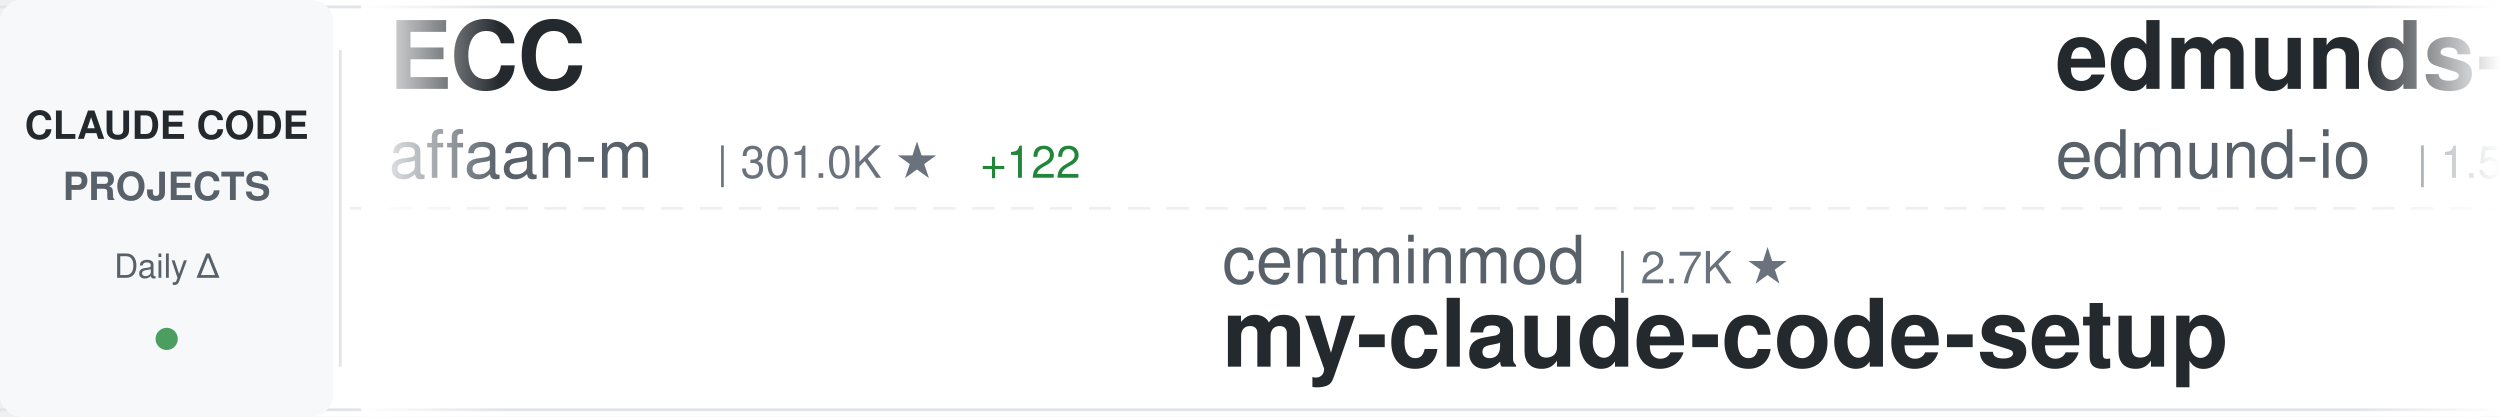
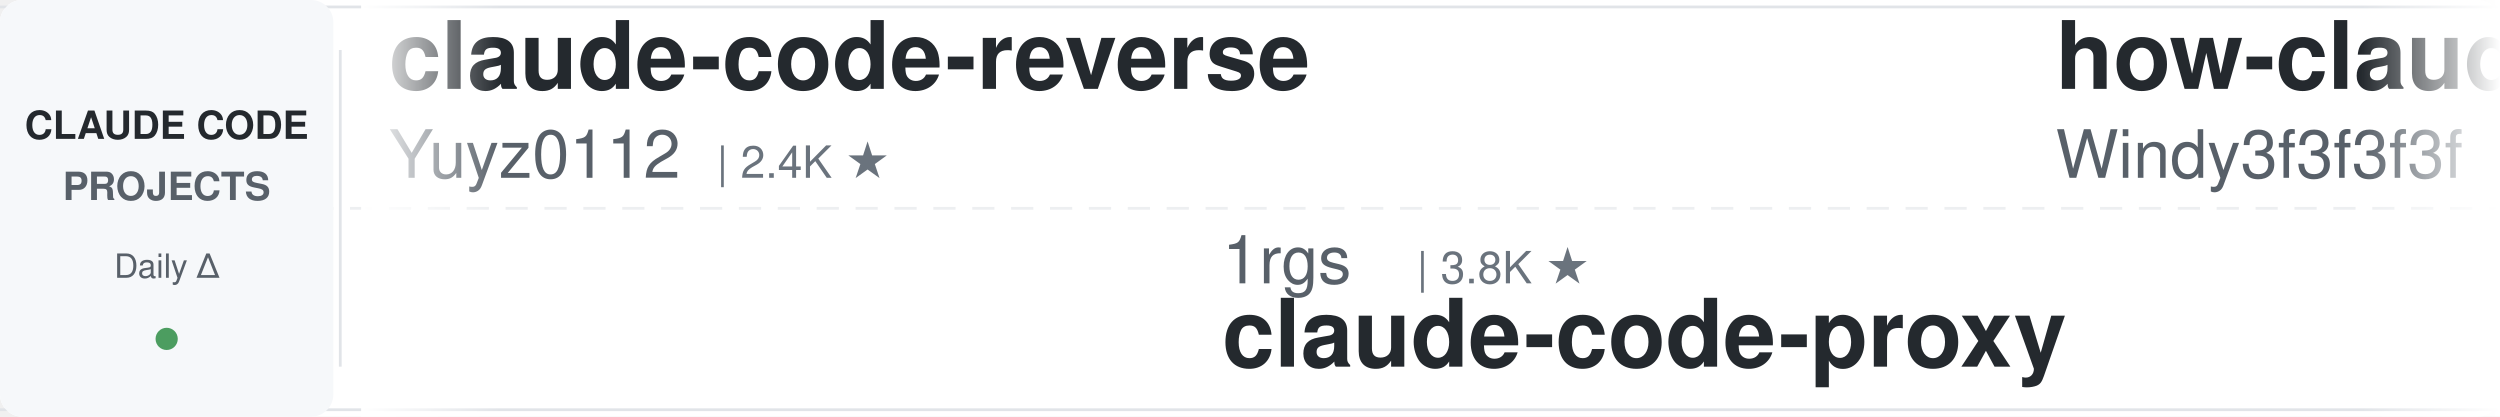
<svg xmlns="http://www.w3.org/2000/svg" width="900" height="150">
  <defs>
    <linearGradient id="awesomeLeftFade" x1="0%" y1="0%" x2="100%" y2="0%">
      <stop offset="0%" style="stop-color:#ffffff;stop-opacity:1" />
      <stop offset="100%" style="stop-color:#ffffff;stop-opacity:0" />
    </linearGradient>
    <linearGradient id="awesomeRightFade" x1="0%" y1="0%" x2="100%" y2="0%">
      <stop offset="0%" style="stop-color:#ffffff;stop-opacity:0" />
      <stop offset="100%" style="stop-color:#ffffff;stop-opacity:1" />
    </linearGradient>
  </defs>
  <rect width="900" height="150" fill="#ffffff" rx="8" />
  <rect x="0" y="2" width="900" height="1" fill="#e1e4e8" />
  <rect x="0" y="147" width="900" height="1" fill="#e1e4e8" />
  <line x1="0" y1="75" x2="900" y2="75" stroke="#e1e4e8" stroke-width="1" stroke-dasharray="8 6" opacity="0.6" />
  <rect x="0" y="0" width="120" height="150" fill="#f6f8fa" rx="8" />
  <text x="60" y="50" font-family="-apple-system, BlinkMacSystemFont, 'Segoe UI', Helvetica, Arial, sans-serif" font-size="14" font-weight="600" fill="#24292e" text-anchor="middle">CLAUDE CODE</text>
  <text x="60" y="72" font-family="-apple-system, BlinkMacSystemFont, 'Segoe UI', Helvetica, Arial, sans-serif" font-size="14" font-weight="600" fill="#586069" text-anchor="middle">PROJECTS</text>
  <text x="60" y="100" font-family="-apple-system, BlinkMacSystemFont, 'Segoe UI', Helvetica, Arial, sans-serif" font-size="12" font-weight="500" fill="#586069" text-anchor="middle">Daily Δ</text>
  <circle cx="60" cy="122" r="4" fill="#22863a" opacity="0.8" />
  <rect x="122" y="18" width="1" height="114" fill="#e1e4e8" />
  <clipPath id="awesomeTickerClip">
    <rect x="130" y="0" width="770" height="150" />
  </clipPath>
  <g clip-path="url(#awesomeTickerClip)">
    <g id="awesomeTickerItems">
      <animateTransform attributeName="transform" attributeType="XML" type="translate" from="0 0" to="-3000 0" dur="54s" repeatCount="indefinite" />
      <g transform="translate(0, 0)">
-         <text x="140" y="32" font-family="-apple-system, BlinkMacSystemFont, 'Segoe UI', Helvetica, Arial, sans-serif" font-size="34" font-weight="600" fill="#24292e">ECC</text>
-         <text x="140" y="64" font-family="-apple-system, BlinkMacSystemFont, 'Segoe UI', Helvetica, Arial, sans-serif" font-size="24" font-weight="400" fill="#586069">affaan-m</text>
-         <text x="258" y="64" font-family="-apple-system, BlinkMacSystemFont, 'Segoe UI', Helvetica, Arial, sans-serif" font-size="16" font-weight="500" fill="#6a737d">| 301.0K ★</text>
-         <text x="353" y="64" font-family="-apple-system, BlinkMacSystemFont, 'Segoe UI', Helvetica, Arial, sans-serif" font-size="16" font-weight="500" fill="#22863a"> +122</text>
+         <text x="140" y="32" font-family="-apple-system, BlinkMacSystemFont, 'Segoe UI', Helvetica, Arial, sans-serif" font-size="34" font-weight="600" fill="#24292e">claude-code-reverse</text>
+         <text x="140" y="64" font-family="-apple-system, BlinkMacSystemFont, 'Segoe UI', Helvetica, Arial, sans-serif" font-size="24" font-weight="400" fill="#586069">Yuyz0112</text>
+         <text x="258" y="64" font-family="-apple-system, BlinkMacSystemFont, 'Segoe UI', Helvetica, Arial, sans-serif" font-size="16" font-weight="500" fill="#6a737d">| 2.4K ★</text>
      </g>
      <g transform="translate(300, 0)">
-         <text x="140" y="102" font-family="-apple-system, BlinkMacSystemFont, 'Segoe UI', Helvetica, Arial, sans-serif" font-size="24" font-weight="400" fill="#586069">centminmod</text>
-         <text x="282" y="102" font-family="-apple-system, BlinkMacSystemFont, 'Segoe UI', Helvetica, Arial, sans-serif" font-size="16" font-weight="500" fill="#6a737d">| 2.7K ★</text>
-         <text x="140" y="132" font-family="-apple-system, BlinkMacSystemFont, 'Segoe UI', Helvetica, Arial, sans-serif" font-size="34" font-weight="600" fill="#24292e">my-claude-code-setup</text>
+         <text x="140" y="102" font-family="-apple-system, BlinkMacSystemFont, 'Segoe UI', Helvetica, Arial, sans-serif" font-size="24" font-weight="400" fill="#586069">1rgs</text>
+         <text x="210" y="102" font-family="-apple-system, BlinkMacSystemFont, 'Segoe UI', Helvetica, Arial, sans-serif" font-size="16" font-weight="500" fill="#6a737d">| 3.8K ★</text>
+         <text x="140" y="132" font-family="-apple-system, BlinkMacSystemFont, 'Segoe UI', Helvetica, Arial, sans-serif" font-size="34" font-weight="600" fill="#24292e">claude-code-proxy</text>
      </g>
      <g transform="translate(600, 0)">
-         <text x="140" y="32" font-family="-apple-system, BlinkMacSystemFont, 'Segoe UI', Helvetica, Arial, sans-serif" font-size="34" font-weight="600" fill="#24292e">edmunds-claude-code</text>
-         <text x="140" y="64" font-family="-apple-system, BlinkMacSystemFont, 'Segoe UI', Helvetica, Arial, sans-serif" font-size="24" font-weight="400" fill="#586069">edmund-io</text>
-         <text x="270" y="64" font-family="-apple-system, BlinkMacSystemFont, 'Segoe UI', Helvetica, Arial, sans-serif" font-size="16" font-weight="500" fill="#6a737d">| 1.5K ★</text>
+         <text x="140" y="32" font-family="-apple-system, BlinkMacSystemFont, 'Segoe UI', Helvetica, Arial, sans-serif" font-size="34" font-weight="600" fill="#24292e">how-claude-code-works</text>
+         <text x="140" y="64" font-family="-apple-system, BlinkMacSystemFont, 'Segoe UI', Helvetica, Arial, sans-serif" font-size="24" font-weight="400" fill="#586069">Windy3f3f3f3f</text>
+         <text x="318" y="64" font-family="-apple-system, BlinkMacSystemFont, 'Segoe UI', Helvetica, Arial, sans-serif" font-size="16" font-weight="500" fill="#6a737d">| 3.8K ★</text>
      </g>
      <g transform="translate(900, 0)">
-         <text x="140" y="102" font-family="-apple-system, BlinkMacSystemFont, 'Segoe UI', Helvetica, Arial, sans-serif" font-size="24" font-weight="400" fill="#586069">frankbria</text>
-         <text x="270" y="102" font-family="-apple-system, BlinkMacSystemFont, 'Segoe UI', Helvetica, Arial, sans-serif" font-size="16" font-weight="500" fill="#6a737d">| 9.7K ★</text>
-         <text x="347" y="102" font-family="-apple-system, BlinkMacSystemFont, 'Segoe UI', Helvetica, Arial, sans-serif" font-size="16" font-weight="500" fill="#22863a"> +1</text>
-         <text x="140" y="132" font-family="-apple-system, BlinkMacSystemFont, 'Segoe UI', Helvetica, Arial, sans-serif" font-size="34" font-weight="600" fill="#24292e">ralph-claude-code</text>
+         <text x="140" y="102" font-family="-apple-system, BlinkMacSystemFont, 'Segoe UI', Helvetica, Arial, sans-serif" font-size="24" font-weight="400" fill="#586069">JrCx7scC</text>
+         <text x="258" y="102" font-family="-apple-system, BlinkMacSystemFont, 'Segoe UI', Helvetica, Arial, sans-serif" font-size="16" font-weight="500" fill="#6a737d">| 377 ★</text>
+         <text x="140" y="132" font-family="-apple-system, BlinkMacSystemFont, 'Segoe UI', Helvetica, Arial, sans-serif" font-size="34" font-weight="600" fill="#24292e">claude-code-source</text>
      </g>
      <g transform="translate(1200, 0)">
-         <text x="140" y="32" font-family="-apple-system, BlinkMacSystemFont, 'Segoe UI', Helvetica, Arial, sans-serif" font-size="34" font-weight="600" fill="#24292e">claude-code-source-code</text>
-         <text x="140" y="64" font-family="-apple-system, BlinkMacSystemFont, 'Segoe UI', Helvetica, Arial, sans-serif" font-size="24" font-weight="400" fill="#586069">777genius</text>
-         <text x="270" y="64" font-family="-apple-system, BlinkMacSystemFont, 'Segoe UI', Helvetica, Arial, sans-serif" font-size="16" font-weight="500" fill="#6a737d">| 939 ★</text>
+         <text x="140" y="32" font-family="-apple-system, BlinkMacSystemFont, 'Segoe UI', Helvetica, Arial, sans-serif" font-size="34" font-weight="600" fill="#24292e">claude-code-tudou</text>
+         <text x="140" y="64" font-family="-apple-system, BlinkMacSystemFont, 'Segoe UI', Helvetica, Arial, sans-serif" font-size="24" font-weight="400" fill="#586069">AICoderTudou</text>
+         <text x="306" y="64" font-family="-apple-system, BlinkMacSystemFont, 'Segoe UI', Helvetica, Arial, sans-serif" font-size="16" font-weight="500" fill="#6a737d">| 494 ★</text>
      </g>
      <g transform="translate(1500, 0)">
-         <text x="140" y="102" font-family="-apple-system, BlinkMacSystemFont, 'Segoe UI', Helvetica, Arial, sans-serif" font-size="24" font-weight="400" fill="#586069">kodu-ai</text>
-         <text x="246" y="102" font-family="-apple-system, BlinkMacSystemFont, 'Segoe UI', Helvetica, Arial, sans-serif" font-size="16" font-weight="500" fill="#6a737d">| 5.2K ★</text>
-         <text x="323" y="102" font-family="-apple-system, BlinkMacSystemFont, 'Segoe UI', Helvetica, Arial, sans-serif" font-size="16" font-weight="500" fill="#cb2431"> -2</text>
-         <text x="140" y="132" font-family="-apple-system, BlinkMacSystemFont, 'Segoe UI', Helvetica, Arial, sans-serif" font-size="34" font-weight="600" fill="#24292e">claude-coder</text>
+         <text x="140" y="102" font-family="-apple-system, BlinkMacSystemFont, 'Segoe UI', Helvetica, Arial, sans-serif" font-size="24" font-weight="400" fill="#586069">777genius</text>
+         <text x="270" y="102" font-family="-apple-system, BlinkMacSystemFont, 'Segoe UI', Helvetica, Arial, sans-serif" font-size="16" font-weight="500" fill="#6a737d">| 939 ★</text>
+         <text x="140" y="132" font-family="-apple-system, BlinkMacSystemFont, 'Segoe UI', Helvetica, Arial, sans-serif" font-size="34" font-weight="600" fill="#24292e">claude-code-source-code</text>
      </g>
      <g transform="translate(1800, 0)">
-         <text x="140" y="32" font-family="-apple-system, BlinkMacSystemFont, 'Segoe UI', Helvetica, Arial, sans-serif" font-size="34" font-weight="600" fill="#24292e">claude-code-hub</text>
-         <text x="140" y="64" font-family="-apple-system, BlinkMacSystemFont, 'Segoe UI', Helvetica, Arial, sans-serif" font-size="24" font-weight="400" fill="#586069">ding113</text>
-         <text x="246" y="64" font-family="-apple-system, BlinkMacSystemFont, 'Segoe UI', Helvetica, Arial, sans-serif" font-size="16" font-weight="500" fill="#6a737d">| 3.4K ★</text>
+         <text x="140" y="32" font-family="-apple-system, BlinkMacSystemFont, 'Segoe UI', Helvetica, Arial, sans-serif" font-size="34" font-weight="600" fill="#24292e">claude-code-hooks-master...</text>
+         <text x="140" y="64" font-family="-apple-system, BlinkMacSystemFont, 'Segoe UI', Helvetica, Arial, sans-serif" font-size="24" font-weight="400" fill="#586069">disler</text>
+         <text x="234" y="64" font-family="-apple-system, BlinkMacSystemFont, 'Segoe UI', Helvetica, Arial, sans-serif" font-size="16" font-weight="500" fill="#6a737d">| 4.0K ★</text>
+         <text x="311" y="64" font-family="-apple-system, BlinkMacSystemFont, 'Segoe UI', Helvetica, Arial, sans-serif" font-size="16" font-weight="500" fill="#22863a"> +1</text>
      </g>
      <g transform="translate(2100, 0)">
-         <text x="140" y="102" font-family="-apple-system, BlinkMacSystemFont, 'Segoe UI', Helvetica, Arial, sans-serif" font-size="24" font-weight="400" fill="#586069">ChrisWiles</text>
-         <text x="282" y="102" font-family="-apple-system, BlinkMacSystemFont, 'Segoe UI', Helvetica, Arial, sans-serif" font-size="16" font-weight="500" fill="#6a737d">| 6.1K ★</text>
-         <text x="140" y="132" font-family="-apple-system, BlinkMacSystemFont, 'Segoe UI', Helvetica, Arial, sans-serif" font-size="34" font-weight="600" fill="#24292e">claude-code-showcase</text>
+         <text x="140" y="102" font-family="-apple-system, BlinkMacSystemFont, 'Segoe UI', Helvetica, Arial, sans-serif" font-size="24" font-weight="400" fill="#586069">T-Lab-CUHKSZ</text>
+         <text x="306" y="102" font-family="-apple-system, BlinkMacSystemFont, 'Segoe UI', Helvetica, Arial, sans-serif" font-size="16" font-weight="500" fill="#6a737d">| 328 ★</text>
+         <text x="140" y="132" font-family="-apple-system, BlinkMacSystemFont, 'Segoe UI', Helvetica, Arial, sans-serif" font-size="34" font-weight="600" fill="#24292e">claude-code</text>
      </g>
      <g transform="translate(2400, 0)">
-         <text x="140" y="32" font-family="-apple-system, BlinkMacSystemFont, 'Segoe UI', Helvetica, Arial, sans-serif" font-size="34" font-weight="600" fill="#24292e">claude-code-guide</text>
-         <text x="140" y="64" font-family="-apple-system, BlinkMacSystemFont, 'Segoe UI', Helvetica, Arial, sans-serif" font-size="24" font-weight="400" fill="#586069">Cranot</text>
-         <text x="234" y="64" font-family="-apple-system, BlinkMacSystemFont, 'Segoe UI', Helvetica, Arial, sans-serif" font-size="16" font-weight="500" fill="#6a737d">| 2.9K ★</text>
+         <text x="140" y="32" font-family="-apple-system, BlinkMacSystemFont, 'Segoe UI', Helvetica, Arial, sans-serif" font-size="34" font-weight="600" fill="#24292e">Claude-Code-Quest</text>
+         <text x="140" y="64" font-family="-apple-system, BlinkMacSystemFont, 'Segoe UI', Helvetica, Arial, sans-serif" font-size="24" font-weight="400" fill="#586069">wesammustafa</text>
+         <text x="306" y="64" font-family="-apple-system, BlinkMacSystemFont, 'Segoe UI', Helvetica, Arial, sans-serif" font-size="16" font-weight="500" fill="#6a737d">| 3.7K ★</text>
+         <text x="383" y="64" font-family="-apple-system, BlinkMacSystemFont, 'Segoe UI', Helvetica, Arial, sans-serif" font-size="16" font-weight="500" fill="#22863a"> +2</text>
      </g>
      <g transform="translate(2700, 0)">
-         <text x="140" y="102" font-family="-apple-system, BlinkMacSystemFont, 'Segoe UI', Helvetica, Arial, sans-serif" font-size="24" font-weight="400" fill="#586069">ponponon</text>
-         <text x="258" y="102" font-family="-apple-system, BlinkMacSystemFont, 'Segoe UI', Helvetica, Arial, sans-serif" font-size="16" font-weight="500" fill="#6a737d">| 2.3K ★</text>
-         <text x="140" y="132" font-family="-apple-system, BlinkMacSystemFont, 'Segoe UI', Helvetica, Arial, sans-serif" font-size="34" font-weight="600" fill="#24292e">claude_code_src</text>
+         <text x="140" y="102" font-family="-apple-system, BlinkMacSystemFont, 'Segoe UI', Helvetica, Arial, sans-serif" font-size="24" font-weight="400" fill="#586069">guanshan</text>
+         <text x="258" y="102" font-family="-apple-system, BlinkMacSystemFont, 'Segoe UI', Helvetica, Arial, sans-serif" font-size="16" font-weight="500" fill="#6a737d">| 61 ★</text>
+         <text x="140" y="132" font-family="-apple-system, BlinkMacSystemFont, 'Segoe UI', Helvetica, Arial, sans-serif" font-size="34" font-weight="600" fill="#24292e">ClaudeCode</text>
      </g>
      <g transform="translate(3000, 0)">
-         <text x="140" y="32" font-family="-apple-system, BlinkMacSystemFont, 'Segoe UI', Helvetica, Arial, sans-serif" font-size="34" font-weight="600" fill="#24292e">ECC</text>
-         <text x="140" y="64" font-family="-apple-system, BlinkMacSystemFont, 'Segoe UI', Helvetica, Arial, sans-serif" font-size="24" font-weight="400" fill="#586069">affaan-m</text>
-         <text x="258" y="64" font-family="-apple-system, BlinkMacSystemFont, 'Segoe UI', Helvetica, Arial, sans-serif" font-size="16" font-weight="500" fill="#6a737d">| 301.0K ★</text>
-         <text x="353" y="64" font-family="-apple-system, BlinkMacSystemFont, 'Segoe UI', Helvetica, Arial, sans-serif" font-size="16" font-weight="500" fill="#22863a"> +122</text>
+         <text x="140" y="32" font-family="-apple-system, BlinkMacSystemFont, 'Segoe UI', Helvetica, Arial, sans-serif" font-size="34" font-weight="600" fill="#24292e">claude-code-reverse</text>
+         <text x="140" y="64" font-family="-apple-system, BlinkMacSystemFont, 'Segoe UI', Helvetica, Arial, sans-serif" font-size="24" font-weight="400" fill="#586069">Yuyz0112</text>
+         <text x="258" y="64" font-family="-apple-system, BlinkMacSystemFont, 'Segoe UI', Helvetica, Arial, sans-serif" font-size="16" font-weight="500" fill="#6a737d">| 2.4K ★</text>
      </g>
      <g transform="translate(3300, 0)">
-         <text x="140" y="102" font-family="-apple-system, BlinkMacSystemFont, 'Segoe UI', Helvetica, Arial, sans-serif" font-size="24" font-weight="400" fill="#586069">centminmod</text>
-         <text x="282" y="102" font-family="-apple-system, BlinkMacSystemFont, 'Segoe UI', Helvetica, Arial, sans-serif" font-size="16" font-weight="500" fill="#6a737d">| 2.7K ★</text>
-         <text x="140" y="132" font-family="-apple-system, BlinkMacSystemFont, 'Segoe UI', Helvetica, Arial, sans-serif" font-size="34" font-weight="600" fill="#24292e">my-claude-code-setup</text>
+         <text x="140" y="102" font-family="-apple-system, BlinkMacSystemFont, 'Segoe UI', Helvetica, Arial, sans-serif" font-size="24" font-weight="400" fill="#586069">1rgs</text>
+         <text x="210" y="102" font-family="-apple-system, BlinkMacSystemFont, 'Segoe UI', Helvetica, Arial, sans-serif" font-size="16" font-weight="500" fill="#6a737d">| 3.8K ★</text>
+         <text x="140" y="132" font-family="-apple-system, BlinkMacSystemFont, 'Segoe UI', Helvetica, Arial, sans-serif" font-size="34" font-weight="600" fill="#24292e">claude-code-proxy</text>
      </g>
      <g transform="translate(3600, 0)">
-         <text x="140" y="32" font-family="-apple-system, BlinkMacSystemFont, 'Segoe UI', Helvetica, Arial, sans-serif" font-size="34" font-weight="600" fill="#24292e">edmunds-claude-code</text>
-         <text x="140" y="64" font-family="-apple-system, BlinkMacSystemFont, 'Segoe UI', Helvetica, Arial, sans-serif" font-size="24" font-weight="400" fill="#586069">edmund-io</text>
-         <text x="270" y="64" font-family="-apple-system, BlinkMacSystemFont, 'Segoe UI', Helvetica, Arial, sans-serif" font-size="16" font-weight="500" fill="#6a737d">| 1.5K ★</text>
+         <text x="140" y="32" font-family="-apple-system, BlinkMacSystemFont, 'Segoe UI', Helvetica, Arial, sans-serif" font-size="34" font-weight="600" fill="#24292e">how-claude-code-works</text>
+         <text x="140" y="64" font-family="-apple-system, BlinkMacSystemFont, 'Segoe UI', Helvetica, Arial, sans-serif" font-size="24" font-weight="400" fill="#586069">Windy3f3f3f3f</text>
+         <text x="318" y="64" font-family="-apple-system, BlinkMacSystemFont, 'Segoe UI', Helvetica, Arial, sans-serif" font-size="16" font-weight="500" fill="#6a737d">| 3.8K ★</text>
      </g>
      <g transform="translate(3900, 0)">
-         <text x="140" y="102" font-family="-apple-system, BlinkMacSystemFont, 'Segoe UI', Helvetica, Arial, sans-serif" font-size="24" font-weight="400" fill="#586069">frankbria</text>
-         <text x="270" y="102" font-family="-apple-system, BlinkMacSystemFont, 'Segoe UI', Helvetica, Arial, sans-serif" font-size="16" font-weight="500" fill="#6a737d">| 9.7K ★</text>
-         <text x="347" y="102" font-family="-apple-system, BlinkMacSystemFont, 'Segoe UI', Helvetica, Arial, sans-serif" font-size="16" font-weight="500" fill="#22863a"> +1</text>
-         <text x="140" y="132" font-family="-apple-system, BlinkMacSystemFont, 'Segoe UI', Helvetica, Arial, sans-serif" font-size="34" font-weight="600" fill="#24292e">ralph-claude-code</text>
+         <text x="140" y="102" font-family="-apple-system, BlinkMacSystemFont, 'Segoe UI', Helvetica, Arial, sans-serif" font-size="24" font-weight="400" fill="#586069">JrCx7scC</text>
+         <text x="258" y="102" font-family="-apple-system, BlinkMacSystemFont, 'Segoe UI', Helvetica, Arial, sans-serif" font-size="16" font-weight="500" fill="#6a737d">| 377 ★</text>
+         <text x="140" y="132" font-family="-apple-system, BlinkMacSystemFont, 'Segoe UI', Helvetica, Arial, sans-serif" font-size="34" font-weight="600" fill="#24292e">claude-code-source</text>
      </g>
    </g>
  </g>
  <rect x="130" y="0" width="50" height="150" fill="url(#awesomeLeftFade)" />
  <rect x="850" y="0" width="50" height="150" fill="url(#awesomeRightFade)" />
</svg>
